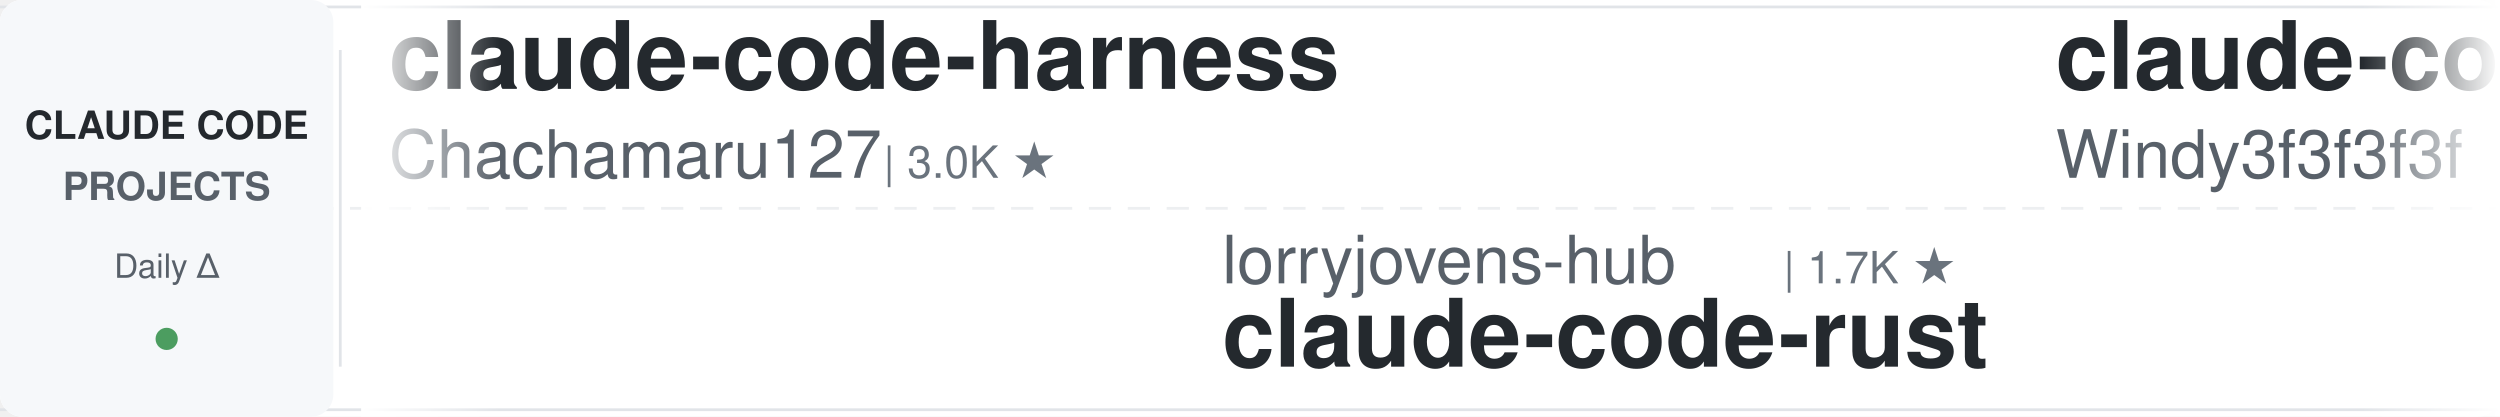
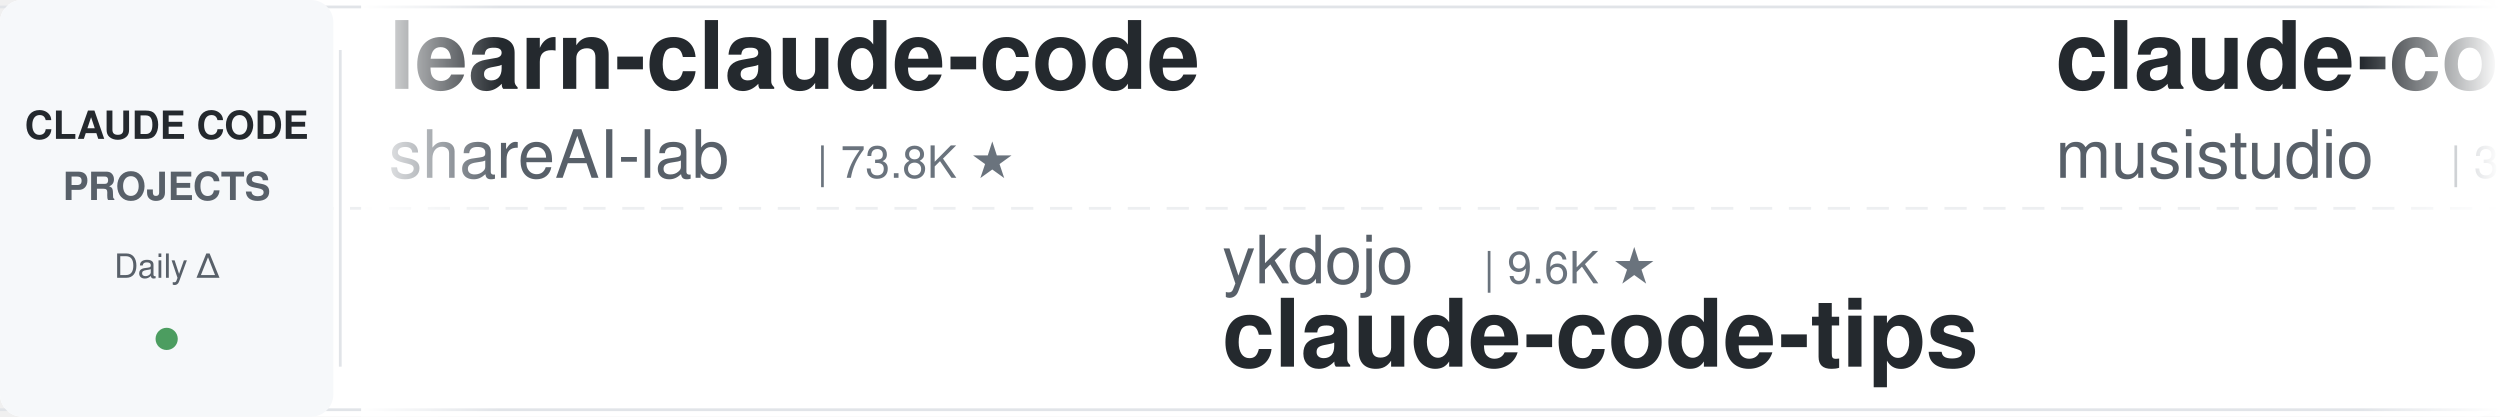
<svg xmlns="http://www.w3.org/2000/svg" width="900" height="150">
  <defs>
    <linearGradient id="leftFade" x1="0%" y1="0%" x2="100%" y2="0%">
      <stop offset="0%" style="stop-color:#ffffff;stop-opacity:1" />
      <stop offset="100%" style="stop-color:#ffffff;stop-opacity:0" />
    </linearGradient>
    <linearGradient id="rightFade" x1="0%" y1="0%" x2="100%" y2="0%">
      <stop offset="0%" style="stop-color:#ffffff;stop-opacity:0" />
      <stop offset="100%" style="stop-color:#ffffff;stop-opacity:1" />
    </linearGradient>
  </defs>
  <rect width="900" height="150" fill="#ffffff" rx="8" />
  <rect x="0" y="2" width="900" height="1" fill="#e1e4e8" />
  <rect x="0" y="147" width="900" height="1" fill="#e1e4e8" />
  <line x1="0" y1="75" x2="900" y2="75" stroke="#e1e4e8" stroke-width="1" stroke-dasharray="8 6" opacity="0.6" />
  <rect x="0" y="0" width="120" height="150" fill="#f6f8fa" rx="8" />
  <text x="60" y="50" font-family="-apple-system, BlinkMacSystemFont, 'Segoe UI', Helvetica, Arial, sans-serif" font-size="14" font-weight="600" fill="#24292e" text-anchor="middle">CLAUDE CODE</text>
  <text x="60" y="72" font-family="-apple-system, BlinkMacSystemFont, 'Segoe UI', Helvetica, Arial, sans-serif" font-size="14" font-weight="600" fill="#586069" text-anchor="middle">PROJECTS</text>
  <text x="60" y="100" font-family="-apple-system, BlinkMacSystemFont, 'Segoe UI', Helvetica, Arial, sans-serif" font-size="12" font-weight="500" fill="#586069" text-anchor="middle">Daily Δ</text>
  <circle cx="60" cy="122" r="4" fill="#22863a" opacity="0.8" />
  <rect x="122" y="18" width="1" height="114" fill="#e1e4e8" />
  <clipPath id="tickerClip">
    <rect x="130" y="0" width="770" height="150" />
  </clipPath>
  <g clip-path="url(#tickerClip)">
    <g id="tickerItems">
      <animateTransform attributeName="transform" attributeType="XML" type="translate" from="0 0" to="-3000 0" dur="54s" repeatCount="indefinite" />
      <g transform="translate(0, 0)">
-         <text x="140" y="32" font-family="-apple-system, BlinkMacSystemFont, 'Segoe UI', Helvetica, Arial, sans-serif" font-size="34" font-weight="600" fill="#24292e">claude-code-harness</text>
-         <text x="140" y="64" font-family="-apple-system, BlinkMacSystemFont, 'Segoe UI', Helvetica, Arial, sans-serif" font-size="24" font-weight="400" fill="#586069">Chachamaru127</text>
-         <text x="318" y="64" font-family="-apple-system, BlinkMacSystemFont, 'Segoe UI', Helvetica, Arial, sans-serif" font-size="16" font-weight="500" fill="#6a737d">| 3.0K ★</text>
+         <text x="140" y="32" font-family="-apple-system, BlinkMacSystemFont, 'Segoe UI', Helvetica, Arial, sans-serif" font-size="34" font-weight="600" fill="#24292e">learn-claude-code</text>
+         <text x="140" y="64" font-family="-apple-system, BlinkMacSystemFont, 'Segoe UI', Helvetica, Arial, sans-serif" font-size="24" font-weight="400" fill="#586069">shareAI-lab</text>
+         <text x="294" y="64" font-family="-apple-system, BlinkMacSystemFont, 'Segoe UI', Helvetica, Arial, sans-serif" font-size="16" font-weight="500" fill="#6a737d">| 73.8K ★</text>
      </g>
      <g transform="translate(300, 0)">
-         <text x="140" y="102" font-family="-apple-system, BlinkMacSystemFont, 'Segoe UI', Helvetica, Arial, sans-serif" font-size="24" font-weight="400" fill="#586069">lorryjovens-hub</text>
-         <text x="342" y="102" font-family="-apple-system, BlinkMacSystemFont, 'Segoe UI', Helvetica, Arial, sans-serif" font-size="16" font-weight="500" fill="#6a737d">| 1.7K ★</text>
-         <text x="140" y="132" font-family="-apple-system, BlinkMacSystemFont, 'Segoe UI', Helvetica, Arial, sans-serif" font-size="34" font-weight="600" fill="#24292e">claude-code-rust</text>
+         <text x="140" y="102" font-family="-apple-system, BlinkMacSystemFont, 'Segoe UI', Helvetica, Arial, sans-serif" font-size="24" font-weight="400" fill="#586069">ykdojo</text>
+         <text x="234" y="102" font-family="-apple-system, BlinkMacSystemFont, 'Segoe UI', Helvetica, Arial, sans-serif" font-size="16" font-weight="500" fill="#6a737d">| 9.6K ★</text>
+         <text x="140" y="132" font-family="-apple-system, BlinkMacSystemFont, 'Segoe UI', Helvetica, Arial, sans-serif" font-size="34" font-weight="600" fill="#24292e">claude-code-tips</text>
      </g>
      <g transform="translate(600, 0)">
-         <text x="140" y="32" font-family="-apple-system, BlinkMacSystemFont, 'Segoe UI', Helvetica, Arial, sans-serif" font-size="34" font-weight="600" fill="#24292e">claude-code-from-scratch</text>
-         <text x="140" y="64" font-family="-apple-system, BlinkMacSystemFont, 'Segoe UI', Helvetica, Arial, sans-serif" font-size="24" font-weight="400" fill="#586069">Windy3f3f3f3f</text>
-         <text x="318" y="64" font-family="-apple-system, BlinkMacSystemFont, 'Segoe UI', Helvetica, Arial, sans-serif" font-size="16" font-weight="500" fill="#6a737d">| 2.5K ★</text>
+         <text x="140" y="32" font-family="-apple-system, BlinkMacSystemFont, 'Segoe UI', Helvetica, Arial, sans-serif" font-size="34" font-weight="600" fill="#24292e">claude-code-router</text>
+         <text x="140" y="64" font-family="-apple-system, BlinkMacSystemFont, 'Segoe UI', Helvetica, Arial, sans-serif" font-size="24" font-weight="400" fill="#586069">musistudio</text>
+         <text x="282" y="64" font-family="-apple-system, BlinkMacSystemFont, 'Segoe UI', Helvetica, Arial, sans-serif" font-size="16" font-weight="500" fill="#6a737d">| 36.6K ★</text>
      </g>
      <g transform="translate(900, 0)">
-         <text x="140" y="102" font-family="-apple-system, BlinkMacSystemFont, 'Segoe UI', Helvetica, Arial, sans-serif" font-size="24" font-weight="400" fill="#586069">VILA-Lab</text>
-         <text x="258" y="102" font-family="-apple-system, BlinkMacSystemFont, 'Segoe UI', Helvetica, Arial, sans-serif" font-size="16" font-weight="500" fill="#6a737d">| 2.0K ★</text>
-         <text x="140" y="132" font-family="-apple-system, BlinkMacSystemFont, 'Segoe UI', Helvetica, Arial, sans-serif" font-size="34" font-weight="600" fill="#24292e">Dive-into-Claude-Code</text>
+         <text x="140" y="102" font-family="-apple-system, BlinkMacSystemFont, 'Segoe UI', Helvetica, Arial, sans-serif" font-size="24" font-weight="400" fill="#586069">xu-xiang</text>
+         <text x="258" y="102" font-family="-apple-system, BlinkMacSystemFont, 'Segoe UI', Helvetica, Arial, sans-serif" font-size="16" font-weight="500" fill="#6a737d">| 1.8K ★</text>
+         <text x="140" y="132" font-family="-apple-system, BlinkMacSystemFont, 'Segoe UI', Helvetica, Arial, sans-serif" font-size="34" font-weight="600" fill="#24292e">everything-claude-code-z...</text>
      </g>
      <g transform="translate(1200, 0)">
        <text x="140" y="32" font-family="-apple-system, BlinkMacSystemFont, 'Segoe UI', Helvetica, Arial, sans-serif" font-size="34" font-weight="600" fill="#24292e">claude-code-analysis</text>
        <text x="140" y="64" font-family="-apple-system, BlinkMacSystemFont, 'Segoe UI', Helvetica, Arial, sans-serif" font-size="24" font-weight="400" fill="#586069">liuup</text>
        <text x="222" y="64" font-family="-apple-system, BlinkMacSystemFont, 'Segoe UI', Helvetica, Arial, sans-serif" font-size="16" font-weight="500" fill="#6a737d">| 3.8K ★</text>
      </g>
      <g transform="translate(1500, 0)">
+         <text x="140" y="102" font-family="-apple-system, BlinkMacSystemFont, 'Segoe UI', Helvetica, Arial, sans-serif" font-size="24" font-weight="400" fill="#586069">centminmod</text>
+         <text x="282" y="102" font-family="-apple-system, BlinkMacSystemFont, 'Segoe UI', Helvetica, Arial, sans-serif" font-size="16" font-weight="500" fill="#6a737d">| 2.6K ★</text>
+         <text x="140" y="132" font-family="-apple-system, BlinkMacSystemFont, 'Segoe UI', Helvetica, Arial, sans-serif" font-size="34" font-weight="600" fill="#24292e">my-claude-code-setup</text>
+       </g>
+       <g transform="translate(1800, 0)">
+         <text x="140" y="32" font-family="-apple-system, BlinkMacSystemFont, 'Segoe UI', Helvetica, Arial, sans-serif" font-size="34" font-weight="600" fill="#24292e">Open-ClaudeCode</text>
+         <text x="140" y="64" font-family="-apple-system, BlinkMacSystemFont, 'Segoe UI', Helvetica, Arial, sans-serif" font-size="24" font-weight="400" fill="#586069">LING71671</text>
+         <text x="270" y="64" font-family="-apple-system, BlinkMacSystemFont, 'Segoe UI', Helvetica, Arial, sans-serif" font-size="16" font-weight="500" fill="#6a737d">| 938 ★</text>
+       </g>
+       <g transform="translate(2100, 0)">
+         <text x="140" y="102" font-family="-apple-system, BlinkMacSystemFont, 'Segoe UI', Helvetica, Arial, sans-serif" font-size="24" font-weight="400" fill="#586069">https-deeplearning-ai</text>
+         <text x="414" y="102" font-family="-apple-system, BlinkMacSystemFont, 'Segoe UI', Helvetica, Arial, sans-serif" font-size="16" font-weight="500" fill="#6a737d">| 540 ★</text>
+         <text x="140" y="132" font-family="-apple-system, BlinkMacSystemFont, 'Segoe UI', Helvetica, Arial, sans-serif" font-size="34" font-weight="600" fill="#24292e">sc-claude-code-files</text>
+       </g>
+       <g transform="translate(2400, 0)">
+         <text x="140" y="32" font-family="-apple-system, BlinkMacSystemFont, 'Segoe UI', Helvetica, Arial, sans-serif" font-size="34" font-weight="600" fill="#24292e">claude-code-guide</text>
+         <text x="140" y="64" font-family="-apple-system, BlinkMacSystemFont, 'Segoe UI', Helvetica, Arial, sans-serif" font-size="24" font-weight="400" fill="#586069">zebbern</text>
+         <text x="246" y="64" font-family="-apple-system, BlinkMacSystemFont, 'Segoe UI', Helvetica, Arial, sans-serif" font-size="16" font-weight="500" fill="#6a737d">| 4.6K ★</text>
+       </g>
+       <g transform="translate(2700, 0)">
+         <text x="140" y="102" font-family="-apple-system, BlinkMacSystemFont, 'Segoe UI', Helvetica, Arial, sans-serif" font-size="24" font-weight="400" fill="#586069">disler</text>
+         <text x="234" y="102" font-family="-apple-system, BlinkMacSystemFont, 'Segoe UI', Helvetica, Arial, sans-serif" font-size="16" font-weight="500" fill="#6a737d">| 1.6K ★</text>
+         <text x="140" y="132" font-family="-apple-system, BlinkMacSystemFont, 'Segoe UI', Helvetica, Arial, sans-serif" font-size="34" font-weight="600" fill="#24292e">pi-vs-claude-code</text>
+       </g>
+       <g transform="translate(3000, 0)">
+         <text x="140" y="32" font-family="-apple-system, BlinkMacSystemFont, 'Segoe UI', Helvetica, Arial, sans-serif" font-size="34" font-weight="600" fill="#24292e">learn-claude-code</text>
+         <text x="140" y="64" font-family="-apple-system, BlinkMacSystemFont, 'Segoe UI', Helvetica, Arial, sans-serif" font-size="24" font-weight="400" fill="#586069">shareAI-lab</text>
+         <text x="294" y="64" font-family="-apple-system, BlinkMacSystemFont, 'Segoe UI', Helvetica, Arial, sans-serif" font-size="16" font-weight="500" fill="#6a737d">| 73.8K ★</text>
+       </g>
+       <g transform="translate(3300, 0)">
        <text x="140" y="102" font-family="-apple-system, BlinkMacSystemFont, 'Segoe UI', Helvetica, Arial, sans-serif" font-size="24" font-weight="400" fill="#586069">ykdojo</text>
        <text x="234" y="102" font-family="-apple-system, BlinkMacSystemFont, 'Segoe UI', Helvetica, Arial, sans-serif" font-size="16" font-weight="500" fill="#6a737d">| 9.6K ★</text>
        <text x="140" y="132" font-family="-apple-system, BlinkMacSystemFont, 'Segoe UI', Helvetica, Arial, sans-serif" font-size="34" font-weight="600" fill="#24292e">claude-code-tips</text>
      </g>
-       <g transform="translate(1800, 0)">
-         <text x="140" y="32" font-family="-apple-system, BlinkMacSystemFont, 'Segoe UI', Helvetica, Arial, sans-serif" font-size="34" font-weight="600" fill="#24292e">free-claude-code</text>
-         <text x="140" y="64" font-family="-apple-system, BlinkMacSystemFont, 'Segoe UI', Helvetica, Arial, sans-serif" font-size="24" font-weight="400" fill="#586069">Alishahryar1</text>
-         <text x="306" y="64" font-family="-apple-system, BlinkMacSystemFont, 'Segoe UI', Helvetica, Arial, sans-serif" font-size="16" font-weight="500" fill="#6a737d">| 45.2K ★</text>
-       </g>
-       <g transform="translate(2100, 0)">
-         <text x="140" y="102" font-family="-apple-system, BlinkMacSystemFont, 'Segoe UI', Helvetica, Arial, sans-serif" font-size="24" font-weight="400" fill="#586069">anthropics</text>
-         <text x="282" y="102" font-family="-apple-system, BlinkMacSystemFont, 'Segoe UI', Helvetica, Arial, sans-serif" font-size="16" font-weight="500" fill="#6a737d">| 943 ★</text>
-         <text x="140" y="132" font-family="-apple-system, BlinkMacSystemFont, 'Segoe UI', Helvetica, Arial, sans-serif" font-size="34" font-weight="600" fill="#24292e">claude-code-base-action</text>
-       </g>
-       <g transform="translate(2400, 0)">
-         <text x="140" y="32" font-family="-apple-system, BlinkMacSystemFont, 'Segoe UI', Helvetica, Arial, sans-serif" font-size="34" font-weight="600" fill="#24292e">claude-code-best-practic...</text>
-         <text x="140" y="64" font-family="-apple-system, BlinkMacSystemFont, 'Segoe UI', Helvetica, Arial, sans-serif" font-size="24" font-weight="400" fill="#586069">shanraisshan</text>
-         <text x="306" y="64" font-family="-apple-system, BlinkMacSystemFont, 'Segoe UI', Helvetica, Arial, sans-serif" font-size="16" font-weight="500" fill="#6a737d">| 64.3K ★</text>
-       </g>
-       <g transform="translate(2700, 0)">
-         <text x="140" y="102" font-family="-apple-system, BlinkMacSystemFont, 'Segoe UI', Helvetica, Arial, sans-serif" font-size="24" font-weight="400" fill="#586069">Windy3f3f3f3f</text>
-         <text x="318" y="102" font-family="-apple-system, BlinkMacSystemFont, 'Segoe UI', Helvetica, Arial, sans-serif" font-size="16" font-weight="500" fill="#6a737d">| 3.4K ★</text>
-         <text x="140" y="132" font-family="-apple-system, BlinkMacSystemFont, 'Segoe UI', Helvetica, Arial, sans-serif" font-size="34" font-weight="600" fill="#24292e">how-claude-code-works</text>
-       </g>
-       <g transform="translate(3000, 0)">
-         <text x="140" y="32" font-family="-apple-system, BlinkMacSystemFont, 'Segoe UI', Helvetica, Arial, sans-serif" font-size="34" font-weight="600" fill="#24292e">claude-code-harness</text>
-         <text x="140" y="64" font-family="-apple-system, BlinkMacSystemFont, 'Segoe UI', Helvetica, Arial, sans-serif" font-size="24" font-weight="400" fill="#586069">Chachamaru127</text>
-         <text x="318" y="64" font-family="-apple-system, BlinkMacSystemFont, 'Segoe UI', Helvetica, Arial, sans-serif" font-size="16" font-weight="500" fill="#6a737d">| 3.0K ★</text>
-       </g>
-       <g transform="translate(3300, 0)">
-         <text x="140" y="102" font-family="-apple-system, BlinkMacSystemFont, 'Segoe UI', Helvetica, Arial, sans-serif" font-size="24" font-weight="400" fill="#586069">lorryjovens-hub</text>
-         <text x="342" y="102" font-family="-apple-system, BlinkMacSystemFont, 'Segoe UI', Helvetica, Arial, sans-serif" font-size="16" font-weight="500" fill="#6a737d">| 1.7K ★</text>
-         <text x="140" y="132" font-family="-apple-system, BlinkMacSystemFont, 'Segoe UI', Helvetica, Arial, sans-serif" font-size="34" font-weight="600" fill="#24292e">claude-code-rust</text>
-       </g>
      <g transform="translate(3600, 0)">
-         <text x="140" y="32" font-family="-apple-system, BlinkMacSystemFont, 'Segoe UI', Helvetica, Arial, sans-serif" font-size="34" font-weight="600" fill="#24292e">claude-code-from-scratch</text>
-         <text x="140" y="64" font-family="-apple-system, BlinkMacSystemFont, 'Segoe UI', Helvetica, Arial, sans-serif" font-size="24" font-weight="400" fill="#586069">Windy3f3f3f3f</text>
-         <text x="318" y="64" font-family="-apple-system, BlinkMacSystemFont, 'Segoe UI', Helvetica, Arial, sans-serif" font-size="16" font-weight="500" fill="#6a737d">| 2.5K ★</text>
+         <text x="140" y="32" font-family="-apple-system, BlinkMacSystemFont, 'Segoe UI', Helvetica, Arial, sans-serif" font-size="34" font-weight="600" fill="#24292e">claude-code-router</text>
+         <text x="140" y="64" font-family="-apple-system, BlinkMacSystemFont, 'Segoe UI', Helvetica, Arial, sans-serif" font-size="24" font-weight="400" fill="#586069">musistudio</text>
+         <text x="282" y="64" font-family="-apple-system, BlinkMacSystemFont, 'Segoe UI', Helvetica, Arial, sans-serif" font-size="16" font-weight="500" fill="#6a737d">| 36.6K ★</text>
      </g>
      <g transform="translate(3900, 0)">
-         <text x="140" y="102" font-family="-apple-system, BlinkMacSystemFont, 'Segoe UI', Helvetica, Arial, sans-serif" font-size="24" font-weight="400" fill="#586069">VILA-Lab</text>
-         <text x="258" y="102" font-family="-apple-system, BlinkMacSystemFont, 'Segoe UI', Helvetica, Arial, sans-serif" font-size="16" font-weight="500" fill="#6a737d">| 2.0K ★</text>
-         <text x="140" y="132" font-family="-apple-system, BlinkMacSystemFont, 'Segoe UI', Helvetica, Arial, sans-serif" font-size="34" font-weight="600" fill="#24292e">Dive-into-Claude-Code</text>
+         <text x="140" y="102" font-family="-apple-system, BlinkMacSystemFont, 'Segoe UI', Helvetica, Arial, sans-serif" font-size="24" font-weight="400" fill="#586069">xu-xiang</text>
+         <text x="258" y="102" font-family="-apple-system, BlinkMacSystemFont, 'Segoe UI', Helvetica, Arial, sans-serif" font-size="16" font-weight="500" fill="#6a737d">| 1.8K ★</text>
+         <text x="140" y="132" font-family="-apple-system, BlinkMacSystemFont, 'Segoe UI', Helvetica, Arial, sans-serif" font-size="34" font-weight="600" fill="#24292e">everything-claude-code-z...</text>
      </g>
    </g>
  </g>
  <rect x="130" y="0" width="50" height="150" fill="url(#leftFade)" />
  <rect x="850" y="0" width="50" height="150" fill="url(#rightFade)" />
</svg>
